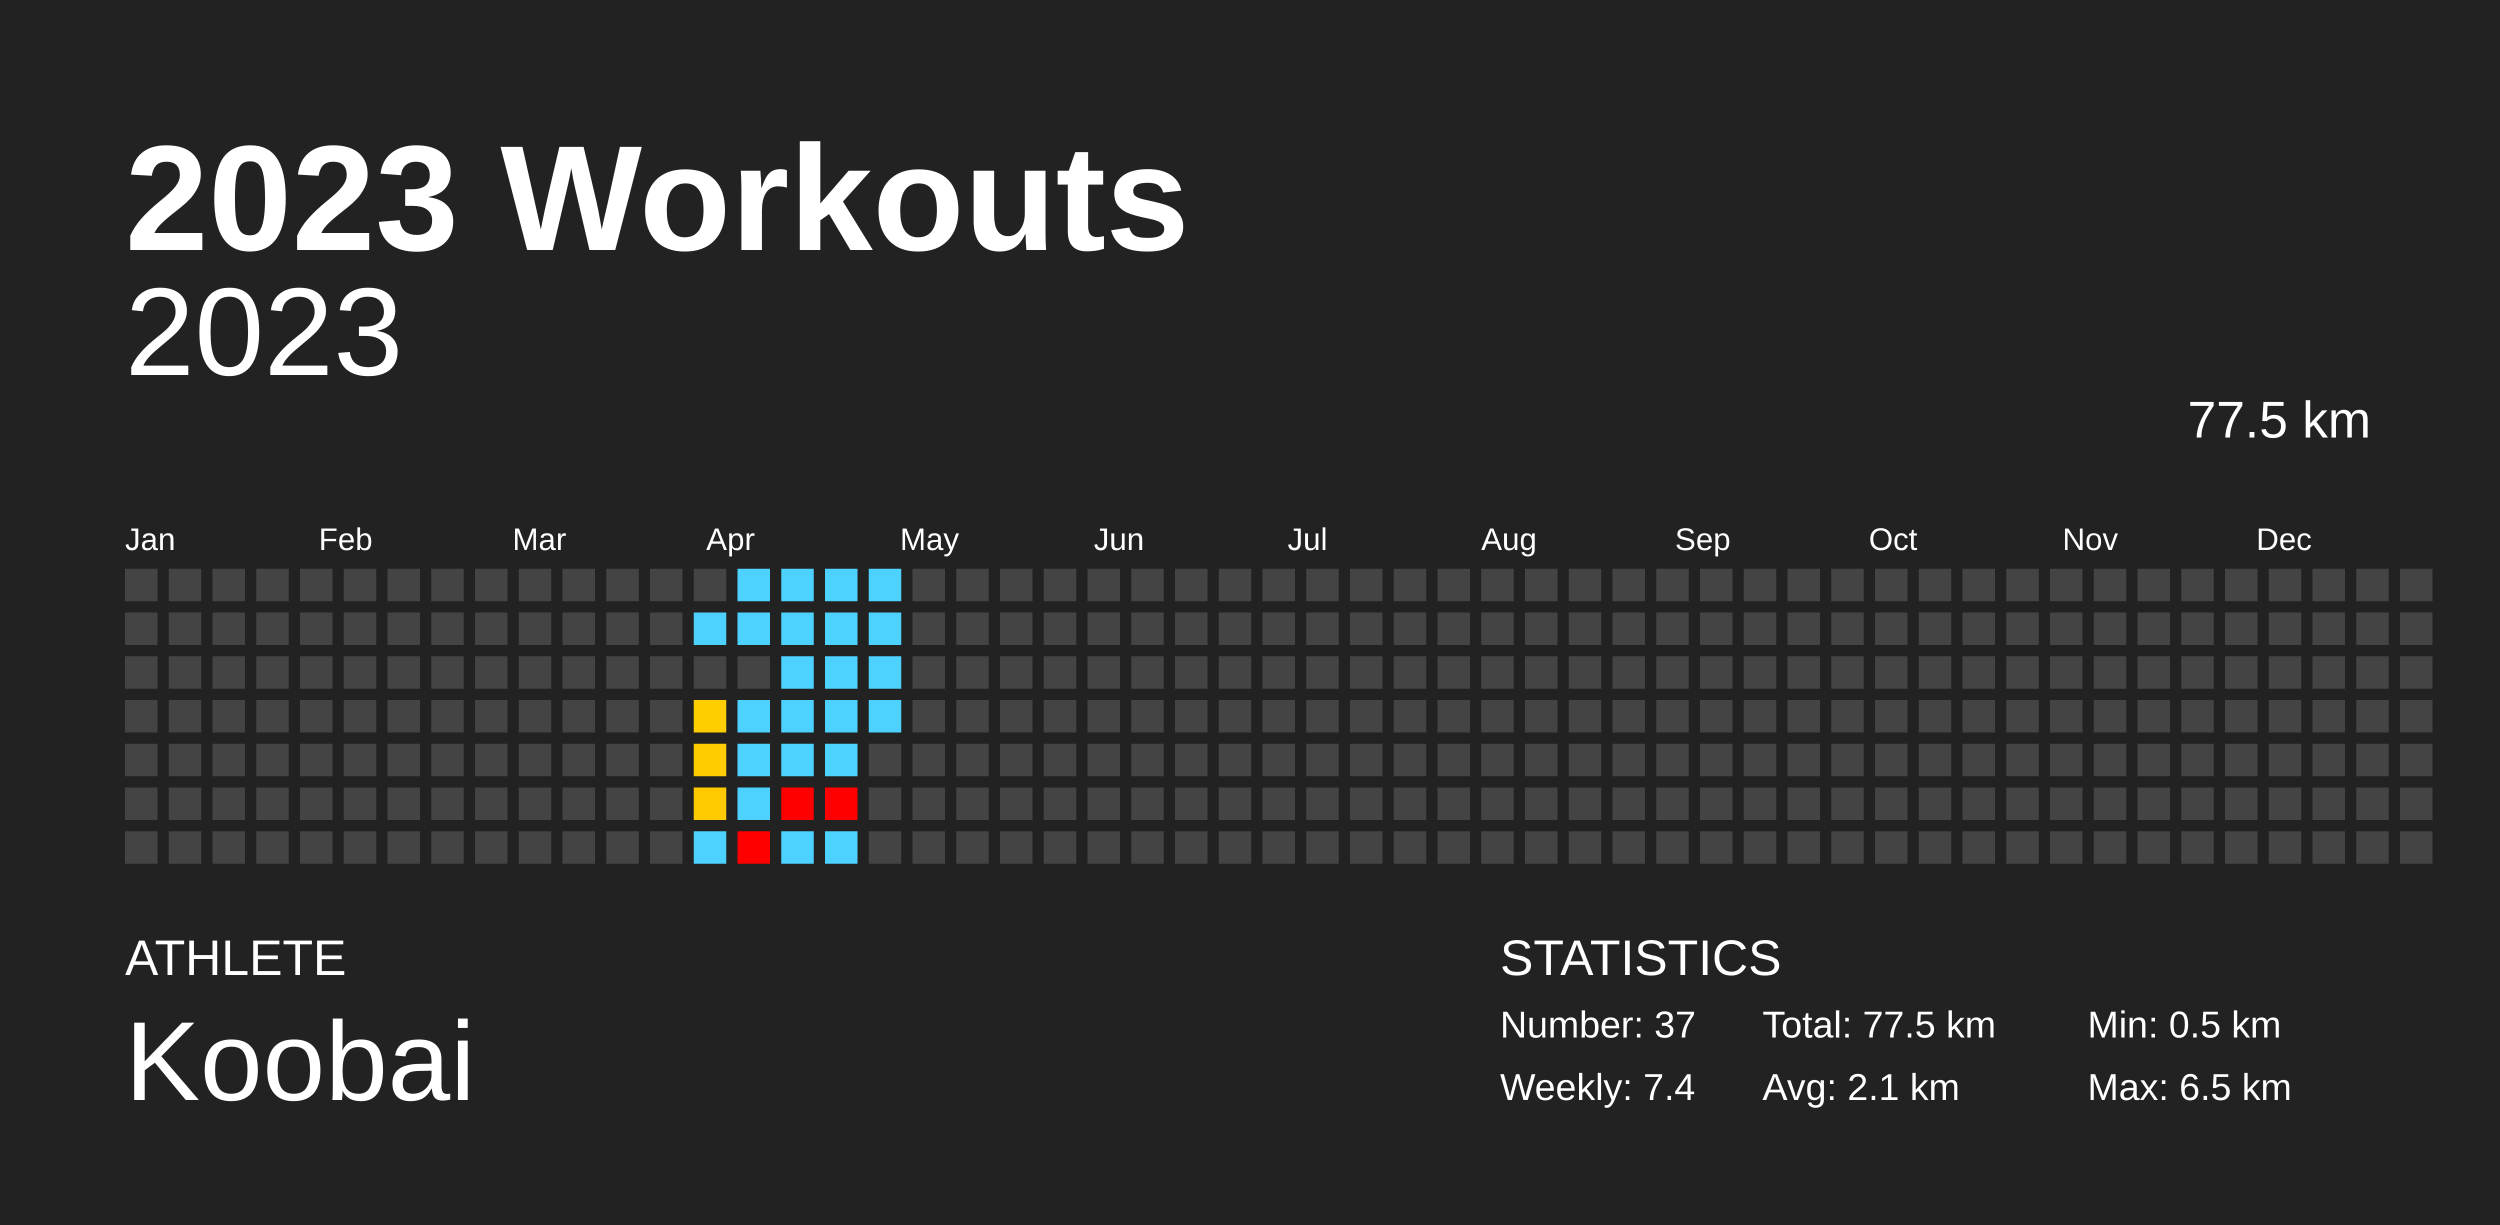
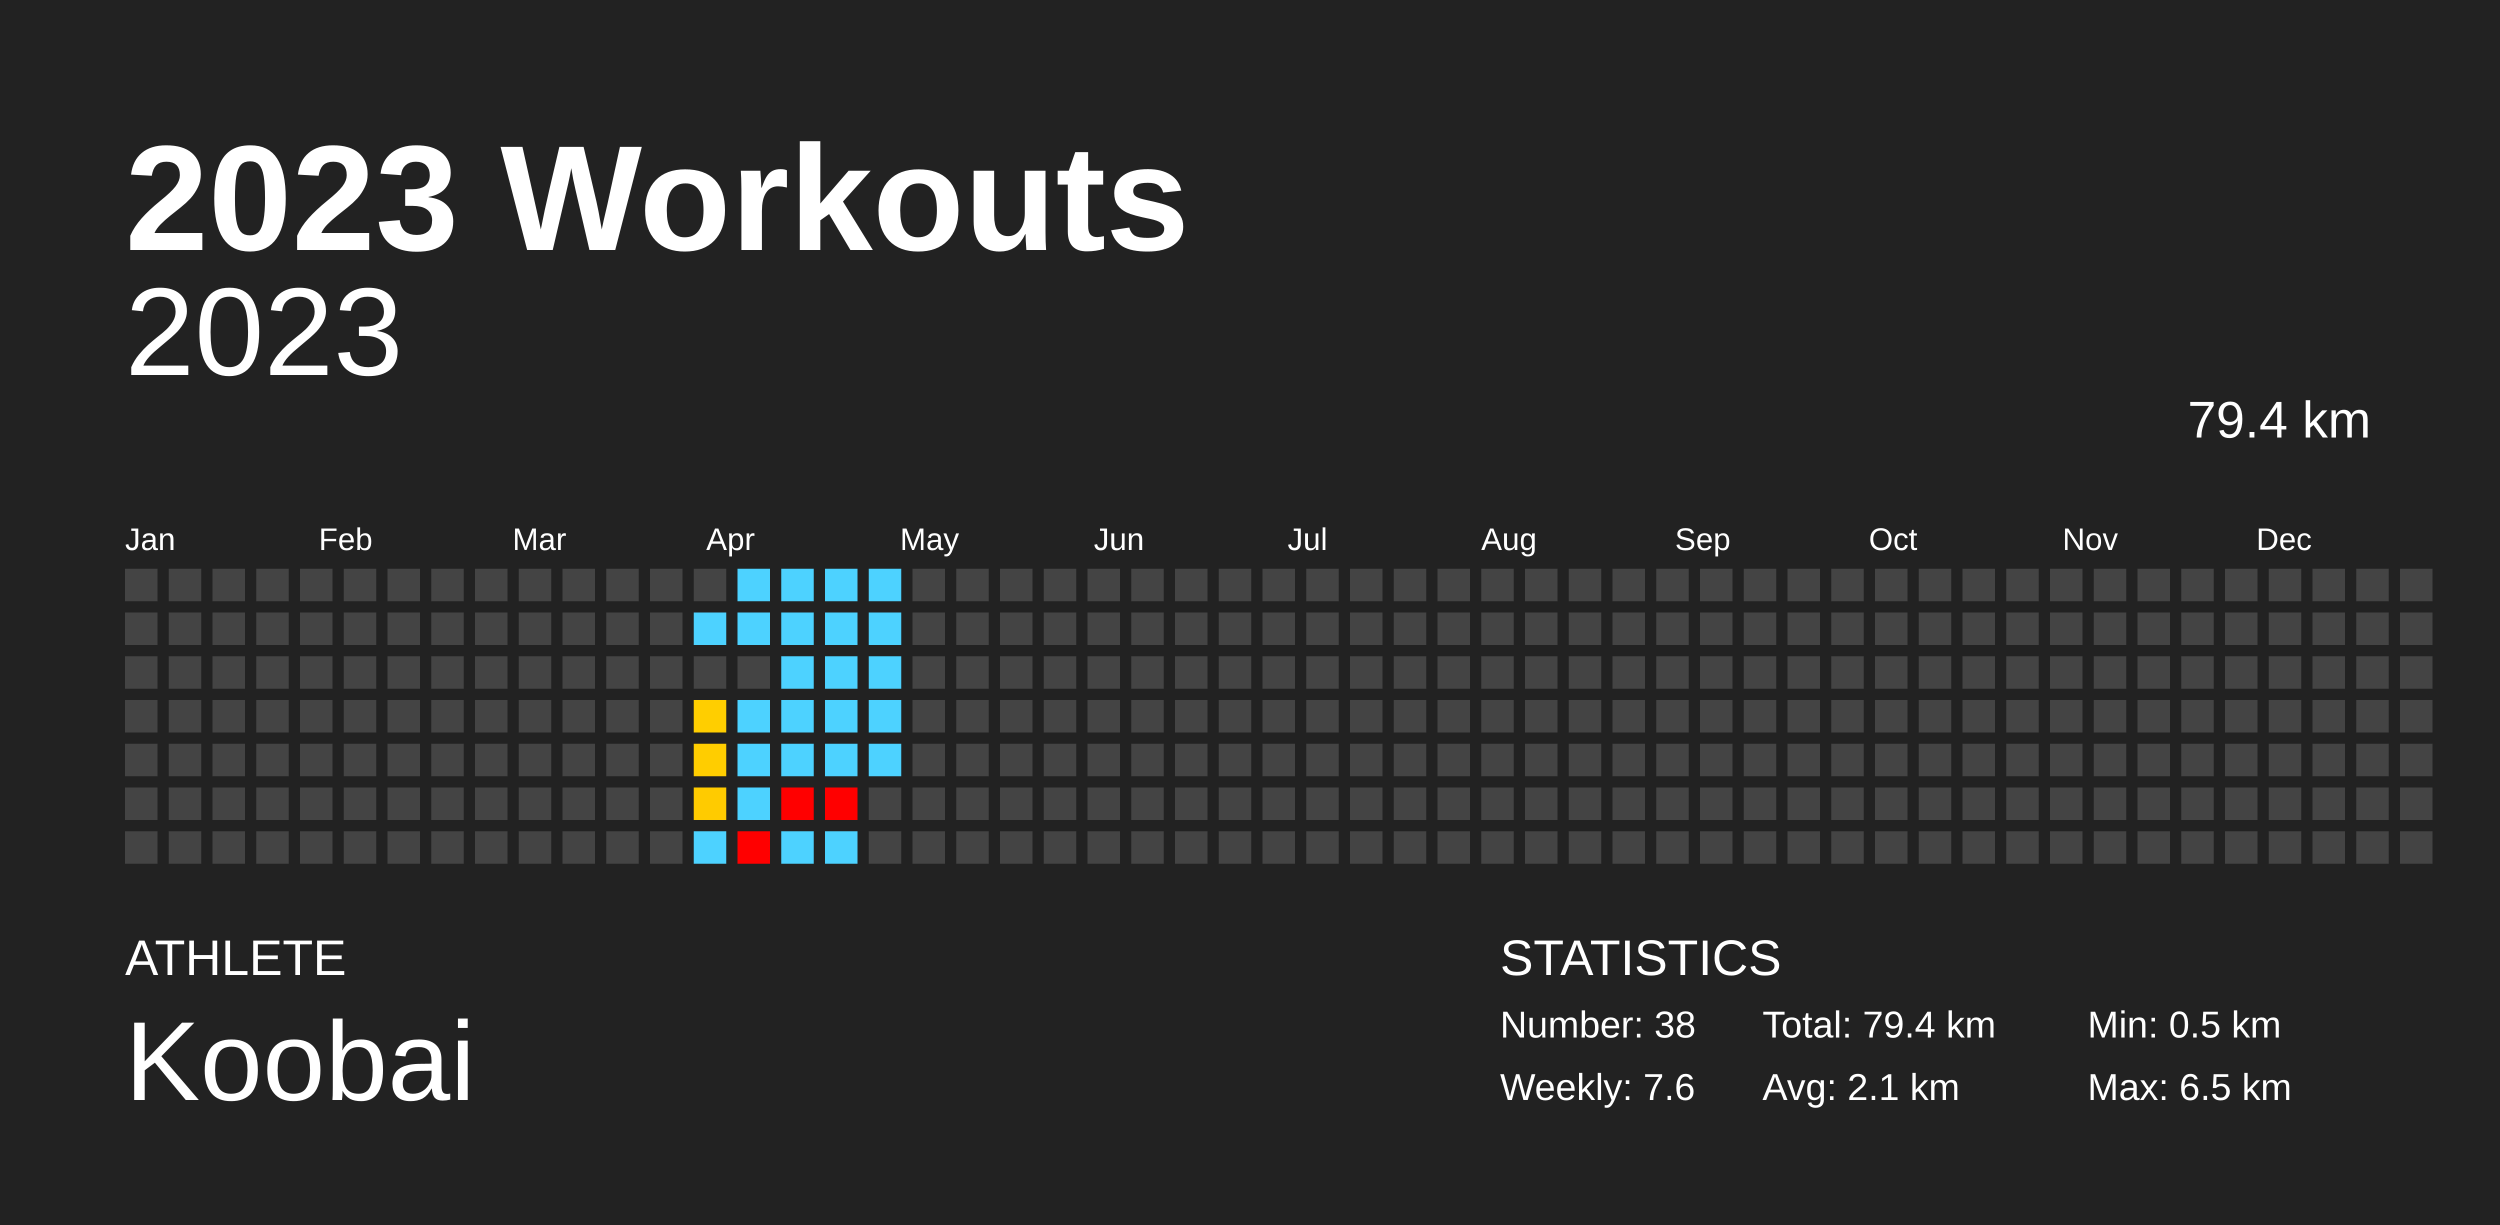
<svg xmlns="http://www.w3.org/2000/svg" baseProfile="full" height="98mm" version="1.1" viewBox="0,0,200,98" width="200mm">
  <defs />
  <rect fill="#222222" height="98" width="200" x="0" y="0" />
  <text fill="#FFFFFF" style="font-size:12px; font-family:Arial; font-weight:bold;" x="10" y="20">2023 Workouts</text>
  <text fill="#FFFFFF" style="font-size:4px; font-family:Arial" x="10" y="78">ATHLETE</text>
  <text fill="#FFFFFF" style="font-size:9px; font-family:Arial" x="10" y="88">Koobai</text>
  <text fill="#FFFFFF" style="font-size:4px; font-family:Arial" x="120" y="78">STATISTICS</text>
-   <text fill="#FFFFFF" style="font-size:3px; font-family:Arial" x="120" y="83">Number: 37</text>
-   <text fill="#FFFFFF" style="font-size:3px; font-family:Arial" x="120" y="88">Weekly: 7.4</text>
-   <text fill="#FFFFFF" style="font-size:3px; font-family:Arial" x="141" y="83">Total: 77.5 km</text>
+   <text fill="#FFFFFF" style="font-size:3px; font-family:Arial" x="120" y="83">Number: 38</text>
+   <text fill="#FFFFFF" style="font-size:3px; font-family:Arial" x="120" y="88">Weekly: 7.6</text>
+   <text fill="#FFFFFF" style="font-size:3px; font-family:Arial" x="141" y="83">Total: 79.4 km</text>
  <text fill="#FFFFFF" style="font-size:3px; font-family:Arial" x="141" y="88">Avg: 2.1 km</text>
  <text fill="#FFFFFF" style="font-size:3px; font-family:Arial" x="167" y="83">Min: 0.5 km</text>
  <text fill="#FFFFFF" style="font-size:3px; font-family:Arial" x="167" y="88">Max: 6.5 km</text>
  <text alignment-baseline="hanging" fill="#FFFFFF" style="font-size:10.0px; font-family:Arial;" x="10" y="30">2023</text>
-   <text alignment-baseline="hanging" fill="#FFFFFF" style="font-size:4.125px; font-family:Arial;" x="175" y="35">77.5 km</text>
+   <text alignment-baseline="hanging" fill="#FFFFFF" style="font-size:4.125px; font-family:Arial;" x="175" y="35">79.4 km</text>
  <text fill="#FFFFFF" style="font-size:2.5px; font-family:Arial" x="10.0" y="44">Jan</text>
  <text fill="#FFFFFF" style="font-size:2.5px; font-family:Arial" x="25.5" y="44">Feb</text>
  <text fill="#FFFFFF" style="font-size:2.5px; font-family:Arial" x="41.0" y="44">Mar</text>
  <text fill="#FFFFFF" style="font-size:2.5px; font-family:Arial" x="56.5" y="44">Apr</text>
  <text fill="#FFFFFF" style="font-size:2.5px; font-family:Arial" x="72.0" y="44">May</text>
  <text fill="#FFFFFF" style="font-size:2.5px; font-family:Arial" x="87.5" y="44">Jun</text>
  <text fill="#FFFFFF" style="font-size:2.5px; font-family:Arial" x="103.0" y="44">Jul</text>
  <text fill="#FFFFFF" style="font-size:2.5px; font-family:Arial" x="118.5" y="44">Aug</text>
  <text fill="#FFFFFF" style="font-size:2.5px; font-family:Arial" x="134.0" y="44">Sep</text>
  <text fill="#FFFFFF" style="font-size:2.5px; font-family:Arial" x="149.5" y="44">Oct</text>
  <text fill="#FFFFFF" style="font-size:2.5px; font-family:Arial" x="165.0" y="44">Nov</text>
  <text fill="#FFFFFF" style="font-size:2.5px; font-family:Arial" x="180.5" y="44">Dec</text>
  <rect fill="#444444" height="2.6" width="2.6" x="10.0" y="45.5" />
  <rect fill="#444444" height="2.6" width="2.6" x="10.0" y="49.0" />
  <rect fill="#444444" height="2.6" width="2.6" x="10.0" y="52.5" />
  <rect fill="#444444" height="2.6" width="2.6" x="10.0" y="56.0" />
  <rect fill="#444444" height="2.6" width="2.6" x="10.0" y="59.5" />
  <rect fill="#444444" height="2.6" width="2.6" x="10.0" y="63.0" />
  <rect fill="#444444" height="2.6" width="2.6" x="10.0" y="66.5" />
  <rect fill="#444444" height="2.6" width="2.6" x="13.5" y="45.5" />
  <rect fill="#444444" height="2.6" width="2.6" x="13.5" y="49.0" />
  <rect fill="#444444" height="2.6" width="2.6" x="13.5" y="52.5" />
  <rect fill="#444444" height="2.6" width="2.6" x="13.5" y="56.0" />
  <rect fill="#444444" height="2.6" width="2.6" x="13.5" y="59.5" />
  <rect fill="#444444" height="2.6" width="2.6" x="13.5" y="63.0" />
  <rect fill="#444444" height="2.6" width="2.6" x="13.5" y="66.5" />
  <rect fill="#444444" height="2.6" width="2.6" x="17.0" y="45.5" />
  <rect fill="#444444" height="2.6" width="2.6" x="17.0" y="49.0" />
  <rect fill="#444444" height="2.6" width="2.6" x="17.0" y="52.5" />
  <rect fill="#444444" height="2.6" width="2.6" x="17.0" y="56.0" />
  <rect fill="#444444" height="2.6" width="2.6" x="17.0" y="59.5" />
  <rect fill="#444444" height="2.6" width="2.6" x="17.0" y="63.0" />
  <rect fill="#444444" height="2.6" width="2.6" x="17.0" y="66.5" />
  <rect fill="#444444" height="2.6" width="2.6" x="20.5" y="45.5" />
  <rect fill="#444444" height="2.6" width="2.6" x="20.5" y="49.0" />
  <rect fill="#444444" height="2.6" width="2.6" x="20.5" y="52.5" />
  <rect fill="#444444" height="2.6" width="2.6" x="20.5" y="56.0" />
  <rect fill="#444444" height="2.6" width="2.6" x="20.5" y="59.5" />
  <rect fill="#444444" height="2.6" width="2.6" x="20.5" y="63.0" />
  <rect fill="#444444" height="2.6" width="2.6" x="20.5" y="66.5" />
  <rect fill="#444444" height="2.6" width="2.6" x="24.0" y="45.5" />
  <rect fill="#444444" height="2.6" width="2.6" x="24.0" y="49.0" />
  <rect fill="#444444" height="2.6" width="2.6" x="24.0" y="52.5" />
  <rect fill="#444444" height="2.6" width="2.6" x="24.0" y="56.0" />
  <rect fill="#444444" height="2.6" width="2.6" x="24.0" y="59.5" />
  <rect fill="#444444" height="2.6" width="2.6" x="24.0" y="63.0" />
  <rect fill="#444444" height="2.6" width="2.6" x="24.0" y="66.5" />
  <rect fill="#444444" height="2.6" width="2.6" x="27.5" y="45.5" />
  <rect fill="#444444" height="2.6" width="2.6" x="27.5" y="49.0" />
  <rect fill="#444444" height="2.6" width="2.6" x="27.5" y="52.5" />
  <rect fill="#444444" height="2.6" width="2.6" x="27.5" y="56.0" />
  <rect fill="#444444" height="2.6" width="2.6" x="27.5" y="59.5" />
  <rect fill="#444444" height="2.6" width="2.6" x="27.5" y="63.0" />
  <rect fill="#444444" height="2.6" width="2.6" x="27.5" y="66.5" />
  <rect fill="#444444" height="2.6" width="2.6" x="31.0" y="45.5" />
  <rect fill="#444444" height="2.6" width="2.6" x="31.0" y="49.0" />
  <rect fill="#444444" height="2.6" width="2.6" x="31.0" y="52.5" />
  <rect fill="#444444" height="2.6" width="2.6" x="31.0" y="56.0" />
  <rect fill="#444444" height="2.6" width="2.6" x="31.0" y="59.5" />
  <rect fill="#444444" height="2.6" width="2.6" x="31.0" y="63.0" />
  <rect fill="#444444" height="2.6" width="2.6" x="31.0" y="66.5" />
  <rect fill="#444444" height="2.6" width="2.6" x="34.5" y="45.5" />
  <rect fill="#444444" height="2.6" width="2.6" x="34.5" y="49.0" />
  <rect fill="#444444" height="2.6" width="2.6" x="34.5" y="52.5" />
  <rect fill="#444444" height="2.6" width="2.6" x="34.5" y="56.0" />
  <rect fill="#444444" height="2.6" width="2.6" x="34.5" y="59.5" />
  <rect fill="#444444" height="2.6" width="2.6" x="34.5" y="63.0" />
  <rect fill="#444444" height="2.6" width="2.6" x="34.5" y="66.5" />
  <rect fill="#444444" height="2.6" width="2.6" x="38.0" y="45.5" />
  <rect fill="#444444" height="2.6" width="2.6" x="38.0" y="49.0" />
  <rect fill="#444444" height="2.6" width="2.6" x="38.0" y="52.5" />
  <rect fill="#444444" height="2.6" width="2.6" x="38.0" y="56.0" />
  <rect fill="#444444" height="2.6" width="2.6" x="38.0" y="59.5" />
  <rect fill="#444444" height="2.6" width="2.6" x="38.0" y="63.0" />
  <rect fill="#444444" height="2.6" width="2.6" x="38.0" y="66.5" />
  <rect fill="#444444" height="2.6" width="2.6" x="41.5" y="45.5" />
  <rect fill="#444444" height="2.6" width="2.6" x="41.5" y="49.0" />
  <rect fill="#444444" height="2.6" width="2.6" x="41.5" y="52.5" />
  <rect fill="#444444" height="2.6" width="2.6" x="41.5" y="56.0" />
  <rect fill="#444444" height="2.6" width="2.6" x="41.5" y="59.5" />
  <rect fill="#444444" height="2.6" width="2.6" x="41.5" y="63.0" />
  <rect fill="#444444" height="2.6" width="2.6" x="41.5" y="66.5" />
  <rect fill="#444444" height="2.6" width="2.6" x="45.0" y="45.5" />
  <rect fill="#444444" height="2.6" width="2.6" x="45.0" y="49.0" />
  <rect fill="#444444" height="2.6" width="2.6" x="45.0" y="52.5" />
  <rect fill="#444444" height="2.6" width="2.6" x="45.0" y="56.0" />
  <rect fill="#444444" height="2.6" width="2.6" x="45.0" y="59.5" />
  <rect fill="#444444" height="2.6" width="2.6" x="45.0" y="63.0" />
  <rect fill="#444444" height="2.6" width="2.6" x="45.0" y="66.5" />
  <rect fill="#444444" height="2.6" width="2.6" x="48.5" y="45.5" />
  <rect fill="#444444" height="2.6" width="2.6" x="48.5" y="49.0" />
  <rect fill="#444444" height="2.6" width="2.6" x="48.5" y="52.5" />
  <rect fill="#444444" height="2.6" width="2.6" x="48.5" y="56.0" />
  <rect fill="#444444" height="2.6" width="2.6" x="48.5" y="59.5" />
  <rect fill="#444444" height="2.6" width="2.6" x="48.5" y="63.0" />
  <rect fill="#444444" height="2.6" width="2.6" x="48.5" y="66.5" />
  <rect fill="#444444" height="2.6" width="2.6" x="52.0" y="45.5" />
  <rect fill="#444444" height="2.6" width="2.6" x="52.0" y="49.0" />
  <rect fill="#444444" height="2.6" width="2.6" x="52.0" y="52.5" />
  <rect fill="#444444" height="2.6" width="2.6" x="52.0" y="56.0" />
  <rect fill="#444444" height="2.6" width="2.6" x="52.0" y="59.5" />
  <rect fill="#444444" height="2.6" width="2.6" x="52.0" y="63.0" />
  <rect fill="#444444" height="2.6" width="2.6" x="52.0" y="66.5" />
  <rect fill="#444444" height="2.6" width="2.6" x="55.5" y="45.5" />
  <rect fill="#4dd2ff" height="2.6" width="2.6" x="55.5" y="49.0" />
  <rect fill="#444444" height="2.6" width="2.6" x="55.5" y="52.5" />
  <rect fill="#ffce00" height="2.6" width="2.6" x="55.5" y="56.0" />
  <rect fill="#ffcd00" height="2.6" width="2.6" x="55.5" y="59.5" />
  <rect fill="#ffcb00" height="2.6" width="2.6" x="55.5" y="63.0" />
  <rect fill="#4dd2ff" height="2.6" width="2.6" x="55.5" y="66.5" />
  <rect fill="#4dd2ff" height="2.6" width="2.6" x="59.0" y="45.5" />
  <rect fill="#4dd2ff" height="2.6" width="2.6" x="59.0" y="49.0" />
  <rect fill="#444444" height="2.6" width="2.6" x="59.0" y="52.5" />
  <rect fill="#4dd2ff" height="2.6" width="2.6" x="59.0" y="56.0" />
  <rect fill="#4dd2ff" height="2.6" width="2.6" x="59.0" y="59.5" />
  <rect fill="#4dd2ff" height="2.6" width="2.6" x="59.0" y="63.0" />
  <rect fill="red" height="2.6" width="2.6" x="59.0" y="66.5" />
  <rect fill="#4dd2ff" height="2.6" width="2.6" x="62.5" y="45.5" />
  <rect fill="#4dd2ff" height="2.6" width="2.6" x="62.5" y="49.0" />
  <rect fill="#4dd2ff" height="2.6" width="2.6" x="62.5" y="52.5" />
  <rect fill="#4dd2ff" height="2.6" width="2.6" x="62.5" y="56.0" />
  <rect fill="#4dd2ff" height="2.6" width="2.6" x="62.5" y="59.5" />
  <rect fill="red" height="2.6" width="2.6" x="62.5" y="63.0" />
  <rect fill="#4dd2ff" height="2.6" width="2.6" x="62.5" y="66.5" />
  <rect fill="#4dd2ff" height="2.6" width="2.6" x="66.0" y="45.5" />
  <rect fill="#4dd2ff" height="2.6" width="2.6" x="66.0" y="49.0" />
  <rect fill="#4dd2ff" height="2.6" width="2.6" x="66.0" y="52.5" />
  <rect fill="#4dd2ff" height="2.6" width="2.6" x="66.0" y="56.0" />
  <rect fill="#4dd2ff" height="2.6" width="2.6" x="66.0" y="59.5" />
  <rect fill="red" height="2.6" width="2.6" x="66.0" y="63.0" />
  <rect fill="#4dd2ff" height="2.6" width="2.6" x="66.0" y="66.5" />
  <rect fill="#4dd2ff" height="2.6" width="2.6" x="69.5" y="45.5" />
  <rect fill="#4dd2ff" height="2.6" width="2.6" x="69.5" y="49.0" />
  <rect fill="#4dd2ff" height="2.6" width="2.6" x="69.5" y="52.5" />
  <rect fill="#4dd2ff" height="2.6" width="2.6" x="69.5" y="56.0" />
-   <rect fill="#444444" height="2.6" width="2.6" x="69.5" y="59.5" />
+   <rect fill="#4dd2ff" height="2.6" width="2.6" x="69.5" y="59.5" />
  <rect fill="#444444" height="2.6" width="2.6" x="69.5" y="63.0" />
  <rect fill="#444444" height="2.6" width="2.6" x="69.5" y="66.5" />
  <rect fill="#444444" height="2.6" width="2.6" x="73.0" y="45.5" />
  <rect fill="#444444" height="2.6" width="2.6" x="73.0" y="49.0" />
  <rect fill="#444444" height="2.6" width="2.6" x="73.0" y="52.5" />
  <rect fill="#444444" height="2.6" width="2.6" x="73.0" y="56.0" />
  <rect fill="#444444" height="2.6" width="2.6" x="73.0" y="59.5" />
  <rect fill="#444444" height="2.6" width="2.6" x="73.0" y="63.0" />
  <rect fill="#444444" height="2.6" width="2.6" x="73.0" y="66.5" />
  <rect fill="#444444" height="2.6" width="2.6" x="76.5" y="45.5" />
  <rect fill="#444444" height="2.6" width="2.6" x="76.5" y="49.0" />
  <rect fill="#444444" height="2.6" width="2.6" x="76.5" y="52.5" />
  <rect fill="#444444" height="2.6" width="2.6" x="76.5" y="56.0" />
  <rect fill="#444444" height="2.6" width="2.6" x="76.5" y="59.5" />
  <rect fill="#444444" height="2.6" width="2.6" x="76.5" y="63.0" />
  <rect fill="#444444" height="2.6" width="2.6" x="76.5" y="66.5" />
  <rect fill="#444444" height="2.6" width="2.6" x="80.0" y="45.5" />
  <rect fill="#444444" height="2.6" width="2.6" x="80.0" y="49.0" />
  <rect fill="#444444" height="2.6" width="2.6" x="80.0" y="52.5" />
  <rect fill="#444444" height="2.6" width="2.6" x="80.0" y="56.0" />
  <rect fill="#444444" height="2.6" width="2.6" x="80.0" y="59.5" />
  <rect fill="#444444" height="2.6" width="2.6" x="80.0" y="63.0" />
  <rect fill="#444444" height="2.6" width="2.6" x="80.0" y="66.5" />
  <rect fill="#444444" height="2.6" width="2.6" x="83.5" y="45.5" />
  <rect fill="#444444" height="2.6" width="2.6" x="83.5" y="49.0" />
  <rect fill="#444444" height="2.6" width="2.6" x="83.5" y="52.5" />
  <rect fill="#444444" height="2.6" width="2.6" x="83.5" y="56.0" />
  <rect fill="#444444" height="2.6" width="2.6" x="83.5" y="59.5" />
  <rect fill="#444444" height="2.6" width="2.6" x="83.5" y="63.0" />
  <rect fill="#444444" height="2.6" width="2.6" x="83.5" y="66.5" />
  <rect fill="#444444" height="2.6" width="2.6" x="87.0" y="45.5" />
  <rect fill="#444444" height="2.6" width="2.6" x="87.0" y="49.0" />
  <rect fill="#444444" height="2.6" width="2.6" x="87.0" y="52.5" />
  <rect fill="#444444" height="2.6" width="2.6" x="87.0" y="56.0" />
  <rect fill="#444444" height="2.6" width="2.6" x="87.0" y="59.5" />
  <rect fill="#444444" height="2.6" width="2.6" x="87.0" y="63.0" />
  <rect fill="#444444" height="2.6" width="2.6" x="87.0" y="66.5" />
  <rect fill="#444444" height="2.6" width="2.6" x="90.5" y="45.5" />
  <rect fill="#444444" height="2.6" width="2.6" x="90.5" y="49.0" />
  <rect fill="#444444" height="2.6" width="2.6" x="90.5" y="52.5" />
  <rect fill="#444444" height="2.6" width="2.6" x="90.5" y="56.0" />
  <rect fill="#444444" height="2.6" width="2.6" x="90.5" y="59.5" />
  <rect fill="#444444" height="2.6" width="2.6" x="90.5" y="63.0" />
  <rect fill="#444444" height="2.6" width="2.6" x="90.5" y="66.5" />
  <rect fill="#444444" height="2.6" width="2.6" x="94.0" y="45.5" />
  <rect fill="#444444" height="2.6" width="2.6" x="94.0" y="49.0" />
  <rect fill="#444444" height="2.6" width="2.6" x="94.0" y="52.5" />
  <rect fill="#444444" height="2.6" width="2.6" x="94.0" y="56.0" />
  <rect fill="#444444" height="2.6" width="2.6" x="94.0" y="59.5" />
  <rect fill="#444444" height="2.6" width="2.6" x="94.0" y="63.0" />
  <rect fill="#444444" height="2.6" width="2.6" x="94.0" y="66.5" />
  <rect fill="#444444" height="2.6" width="2.6" x="97.5" y="45.5" />
  <rect fill="#444444" height="2.6" width="2.6" x="97.5" y="49.0" />
  <rect fill="#444444" height="2.6" width="2.6" x="97.5" y="52.5" />
  <rect fill="#444444" height="2.6" width="2.6" x="97.5" y="56.0" />
  <rect fill="#444444" height="2.6" width="2.6" x="97.5" y="59.5" />
  <rect fill="#444444" height="2.6" width="2.6" x="97.5" y="63.0" />
  <rect fill="#444444" height="2.6" width="2.6" x="97.5" y="66.5" />
  <rect fill="#444444" height="2.6" width="2.6" x="101.0" y="45.5" />
  <rect fill="#444444" height="2.6" width="2.6" x="101.0" y="49.0" />
  <rect fill="#444444" height="2.6" width="2.6" x="101.0" y="52.5" />
  <rect fill="#444444" height="2.6" width="2.6" x="101.0" y="56.0" />
  <rect fill="#444444" height="2.6" width="2.6" x="101.0" y="59.5" />
  <rect fill="#444444" height="2.6" width="2.6" x="101.0" y="63.0" />
  <rect fill="#444444" height="2.6" width="2.6" x="101.0" y="66.5" />
  <rect fill="#444444" height="2.6" width="2.6" x="104.5" y="45.5" />
  <rect fill="#444444" height="2.6" width="2.6" x="104.5" y="49.0" />
  <rect fill="#444444" height="2.6" width="2.6" x="104.5" y="52.5" />
  <rect fill="#444444" height="2.6" width="2.6" x="104.5" y="56.0" />
  <rect fill="#444444" height="2.6" width="2.6" x="104.5" y="59.5" />
  <rect fill="#444444" height="2.6" width="2.6" x="104.5" y="63.0" />
  <rect fill="#444444" height="2.6" width="2.6" x="104.5" y="66.5" />
  <rect fill="#444444" height="2.6" width="2.6" x="108.0" y="45.5" />
  <rect fill="#444444" height="2.6" width="2.6" x="108.0" y="49.0" />
  <rect fill="#444444" height="2.6" width="2.6" x="108.0" y="52.5" />
  <rect fill="#444444" height="2.6" width="2.6" x="108.0" y="56.0" />
  <rect fill="#444444" height="2.6" width="2.6" x="108.0" y="59.5" />
  <rect fill="#444444" height="2.6" width="2.6" x="108.0" y="63.0" />
  <rect fill="#444444" height="2.6" width="2.6" x="108.0" y="66.5" />
  <rect fill="#444444" height="2.6" width="2.6" x="111.5" y="45.5" />
  <rect fill="#444444" height="2.6" width="2.6" x="111.5" y="49.0" />
  <rect fill="#444444" height="2.6" width="2.6" x="111.5" y="52.5" />
  <rect fill="#444444" height="2.6" width="2.6" x="111.5" y="56.0" />
  <rect fill="#444444" height="2.6" width="2.6" x="111.5" y="59.5" />
  <rect fill="#444444" height="2.6" width="2.6" x="111.5" y="63.0" />
  <rect fill="#444444" height="2.6" width="2.6" x="111.5" y="66.5" />
  <rect fill="#444444" height="2.6" width="2.6" x="115.0" y="45.5" />
  <rect fill="#444444" height="2.6" width="2.6" x="115.0" y="49.0" />
  <rect fill="#444444" height="2.6" width="2.6" x="115.0" y="52.5" />
  <rect fill="#444444" height="2.6" width="2.6" x="115.0" y="56.0" />
  <rect fill="#444444" height="2.6" width="2.6" x="115.0" y="59.5" />
  <rect fill="#444444" height="2.6" width="2.6" x="115.0" y="63.0" />
  <rect fill="#444444" height="2.6" width="2.6" x="115.0" y="66.5" />
  <rect fill="#444444" height="2.6" width="2.6" x="118.5" y="45.5" />
  <rect fill="#444444" height="2.6" width="2.6" x="118.5" y="49.0" />
  <rect fill="#444444" height="2.6" width="2.6" x="118.5" y="52.5" />
  <rect fill="#444444" height="2.6" width="2.6" x="118.5" y="56.0" />
  <rect fill="#444444" height="2.6" width="2.6" x="118.5" y="59.5" />
  <rect fill="#444444" height="2.6" width="2.6" x="118.5" y="63.0" />
  <rect fill="#444444" height="2.6" width="2.6" x="118.5" y="66.5" />
  <rect fill="#444444" height="2.6" width="2.6" x="122.0" y="45.5" />
  <rect fill="#444444" height="2.6" width="2.6" x="122.0" y="49.0" />
  <rect fill="#444444" height="2.6" width="2.6" x="122.0" y="52.5" />
  <rect fill="#444444" height="2.6" width="2.6" x="122.0" y="56.0" />
  <rect fill="#444444" height="2.6" width="2.6" x="122.0" y="59.5" />
  <rect fill="#444444" height="2.6" width="2.6" x="122.0" y="63.0" />
  <rect fill="#444444" height="2.6" width="2.6" x="122.0" y="66.5" />
  <rect fill="#444444" height="2.6" width="2.6" x="125.5" y="45.5" />
  <rect fill="#444444" height="2.6" width="2.6" x="125.5" y="49.0" />
  <rect fill="#444444" height="2.6" width="2.6" x="125.5" y="52.5" />
  <rect fill="#444444" height="2.6" width="2.6" x="125.5" y="56.0" />
  <rect fill="#444444" height="2.6" width="2.6" x="125.5" y="59.5" />
  <rect fill="#444444" height="2.6" width="2.6" x="125.5" y="63.0" />
  <rect fill="#444444" height="2.6" width="2.6" x="125.5" y="66.5" />
  <rect fill="#444444" height="2.6" width="2.6" x="129.0" y="45.5" />
  <rect fill="#444444" height="2.6" width="2.6" x="129.0" y="49.0" />
  <rect fill="#444444" height="2.6" width="2.6" x="129.0" y="52.5" />
  <rect fill="#444444" height="2.6" width="2.6" x="129.0" y="56.0" />
  <rect fill="#444444" height="2.6" width="2.6" x="129.0" y="59.5" />
  <rect fill="#444444" height="2.6" width="2.6" x="129.0" y="63.0" />
  <rect fill="#444444" height="2.6" width="2.6" x="129.0" y="66.5" />
  <rect fill="#444444" height="2.6" width="2.6" x="132.5" y="45.5" />
  <rect fill="#444444" height="2.6" width="2.6" x="132.5" y="49.0" />
  <rect fill="#444444" height="2.6" width="2.6" x="132.5" y="52.5" />
  <rect fill="#444444" height="2.6" width="2.6" x="132.5" y="56.0" />
  <rect fill="#444444" height="2.6" width="2.6" x="132.5" y="59.5" />
  <rect fill="#444444" height="2.6" width="2.6" x="132.5" y="63.0" />
  <rect fill="#444444" height="2.6" width="2.6" x="132.5" y="66.5" />
  <rect fill="#444444" height="2.6" width="2.6" x="136.0" y="45.5" />
  <rect fill="#444444" height="2.6" width="2.6" x="136.0" y="49.0" />
  <rect fill="#444444" height="2.6" width="2.6" x="136.0" y="52.5" />
  <rect fill="#444444" height="2.6" width="2.6" x="136.0" y="56.0" />
  <rect fill="#444444" height="2.6" width="2.6" x="136.0" y="59.5" />
  <rect fill="#444444" height="2.6" width="2.6" x="136.0" y="63.0" />
  <rect fill="#444444" height="2.6" width="2.6" x="136.0" y="66.5" />
  <rect fill="#444444" height="2.6" width="2.6" x="139.5" y="45.5" />
  <rect fill="#444444" height="2.6" width="2.6" x="139.5" y="49.0" />
  <rect fill="#444444" height="2.6" width="2.6" x="139.5" y="52.5" />
  <rect fill="#444444" height="2.6" width="2.6" x="139.5" y="56.0" />
  <rect fill="#444444" height="2.6" width="2.6" x="139.5" y="59.5" />
  <rect fill="#444444" height="2.6" width="2.6" x="139.5" y="63.0" />
  <rect fill="#444444" height="2.6" width="2.6" x="139.5" y="66.5" />
  <rect fill="#444444" height="2.6" width="2.6" x="143.0" y="45.5" />
  <rect fill="#444444" height="2.6" width="2.6" x="143.0" y="49.0" />
  <rect fill="#444444" height="2.6" width="2.6" x="143.0" y="52.5" />
  <rect fill="#444444" height="2.6" width="2.6" x="143.0" y="56.0" />
  <rect fill="#444444" height="2.6" width="2.6" x="143.0" y="59.5" />
  <rect fill="#444444" height="2.6" width="2.6" x="143.0" y="63.0" />
  <rect fill="#444444" height="2.6" width="2.6" x="143.0" y="66.5" />
  <rect fill="#444444" height="2.6" width="2.6" x="146.5" y="45.5" />
  <rect fill="#444444" height="2.6" width="2.6" x="146.5" y="49.0" />
  <rect fill="#444444" height="2.6" width="2.6" x="146.5" y="52.5" />
  <rect fill="#444444" height="2.6" width="2.6" x="146.5" y="56.0" />
  <rect fill="#444444" height="2.6" width="2.6" x="146.5" y="59.5" />
  <rect fill="#444444" height="2.6" width="2.6" x="146.5" y="63.0" />
  <rect fill="#444444" height="2.6" width="2.6" x="146.5" y="66.5" />
  <rect fill="#444444" height="2.6" width="2.6" x="150.0" y="45.5" />
  <rect fill="#444444" height="2.6" width="2.6" x="150.0" y="49.0" />
  <rect fill="#444444" height="2.6" width="2.6" x="150.0" y="52.5" />
  <rect fill="#444444" height="2.6" width="2.6" x="150.0" y="56.0" />
  <rect fill="#444444" height="2.6" width="2.6" x="150.0" y="59.5" />
  <rect fill="#444444" height="2.6" width="2.6" x="150.0" y="63.0" />
  <rect fill="#444444" height="2.6" width="2.6" x="150.0" y="66.5" />
  <rect fill="#444444" height="2.6" width="2.6" x="153.5" y="45.5" />
  <rect fill="#444444" height="2.6" width="2.6" x="153.5" y="49.0" />
  <rect fill="#444444" height="2.6" width="2.6" x="153.5" y="52.5" />
  <rect fill="#444444" height="2.6" width="2.6" x="153.5" y="56.0" />
  <rect fill="#444444" height="2.6" width="2.6" x="153.5" y="59.5" />
  <rect fill="#444444" height="2.6" width="2.6" x="153.5" y="63.0" />
  <rect fill="#444444" height="2.6" width="2.6" x="153.5" y="66.5" />
  <rect fill="#444444" height="2.6" width="2.6" x="157.0" y="45.5" />
  <rect fill="#444444" height="2.6" width="2.6" x="157.0" y="49.0" />
  <rect fill="#444444" height="2.6" width="2.6" x="157.0" y="52.5" />
  <rect fill="#444444" height="2.6" width="2.6" x="157.0" y="56.0" />
  <rect fill="#444444" height="2.6" width="2.6" x="157.0" y="59.5" />
  <rect fill="#444444" height="2.6" width="2.6" x="157.0" y="63.0" />
  <rect fill="#444444" height="2.6" width="2.6" x="157.0" y="66.5" />
  <rect fill="#444444" height="2.6" width="2.6" x="160.5" y="45.5" />
  <rect fill="#444444" height="2.6" width="2.6" x="160.5" y="49.0" />
  <rect fill="#444444" height="2.6" width="2.6" x="160.5" y="52.5" />
  <rect fill="#444444" height="2.6" width="2.6" x="160.5" y="56.0" />
  <rect fill="#444444" height="2.6" width="2.6" x="160.5" y="59.5" />
  <rect fill="#444444" height="2.6" width="2.6" x="160.5" y="63.0" />
  <rect fill="#444444" height="2.6" width="2.6" x="160.5" y="66.5" />
  <rect fill="#444444" height="2.6" width="2.6" x="164.0" y="45.5" />
  <rect fill="#444444" height="2.6" width="2.6" x="164.0" y="49.0" />
  <rect fill="#444444" height="2.6" width="2.6" x="164.0" y="52.5" />
  <rect fill="#444444" height="2.6" width="2.6" x="164.0" y="56.0" />
  <rect fill="#444444" height="2.6" width="2.6" x="164.0" y="59.5" />
  <rect fill="#444444" height="2.6" width="2.6" x="164.0" y="63.0" />
  <rect fill="#444444" height="2.6" width="2.6" x="164.0" y="66.5" />
  <rect fill="#444444" height="2.6" width="2.6" x="167.5" y="45.5" />
  <rect fill="#444444" height="2.6" width="2.6" x="167.5" y="49.0" />
  <rect fill="#444444" height="2.6" width="2.6" x="167.5" y="52.5" />
  <rect fill="#444444" height="2.6" width="2.6" x="167.5" y="56.0" />
  <rect fill="#444444" height="2.6" width="2.6" x="167.5" y="59.5" />
  <rect fill="#444444" height="2.6" width="2.6" x="167.5" y="63.0" />
  <rect fill="#444444" height="2.6" width="2.6" x="167.5" y="66.5" />
  <rect fill="#444444" height="2.6" width="2.6" x="171.0" y="45.5" />
  <rect fill="#444444" height="2.6" width="2.6" x="171.0" y="49.0" />
  <rect fill="#444444" height="2.6" width="2.6" x="171.0" y="52.5" />
  <rect fill="#444444" height="2.6" width="2.6" x="171.0" y="56.0" />
  <rect fill="#444444" height="2.6" width="2.6" x="171.0" y="59.5" />
  <rect fill="#444444" height="2.6" width="2.6" x="171.0" y="63.0" />
  <rect fill="#444444" height="2.6" width="2.6" x="171.0" y="66.5" />
  <rect fill="#444444" height="2.6" width="2.6" x="174.5" y="45.5" />
  <rect fill="#444444" height="2.6" width="2.6" x="174.5" y="49.0" />
  <rect fill="#444444" height="2.6" width="2.6" x="174.5" y="52.5" />
  <rect fill="#444444" height="2.6" width="2.6" x="174.5" y="56.0" />
  <rect fill="#444444" height="2.6" width="2.6" x="174.5" y="59.5" />
  <rect fill="#444444" height="2.6" width="2.6" x="174.5" y="63.0" />
  <rect fill="#444444" height="2.6" width="2.6" x="174.5" y="66.5" />
  <rect fill="#444444" height="2.6" width="2.6" x="178.0" y="45.5" />
  <rect fill="#444444" height="2.6" width="2.6" x="178.0" y="49.0" />
  <rect fill="#444444" height="2.6" width="2.6" x="178.0" y="52.5" />
  <rect fill="#444444" height="2.6" width="2.6" x="178.0" y="56.0" />
  <rect fill="#444444" height="2.6" width="2.6" x="178.0" y="59.5" />
  <rect fill="#444444" height="2.6" width="2.6" x="178.0" y="63.0" />
  <rect fill="#444444" height="2.6" width="2.6" x="178.0" y="66.5" />
  <rect fill="#444444" height="2.6" width="2.6" x="181.5" y="45.5" />
  <rect fill="#444444" height="2.6" width="2.6" x="181.5" y="49.0" />
  <rect fill="#444444" height="2.6" width="2.6" x="181.5" y="52.5" />
  <rect fill="#444444" height="2.6" width="2.6" x="181.5" y="56.0" />
  <rect fill="#444444" height="2.6" width="2.6" x="181.5" y="59.5" />
  <rect fill="#444444" height="2.6" width="2.6" x="181.5" y="63.0" />
  <rect fill="#444444" height="2.6" width="2.6" x="181.5" y="66.5" />
  <rect fill="#444444" height="2.6" width="2.6" x="185.0" y="45.5" />
  <rect fill="#444444" height="2.6" width="2.6" x="185.0" y="49.0" />
  <rect fill="#444444" height="2.6" width="2.6" x="185.0" y="52.5" />
  <rect fill="#444444" height="2.6" width="2.6" x="185.0" y="56.0" />
  <rect fill="#444444" height="2.6" width="2.6" x="185.0" y="59.5" />
  <rect fill="#444444" height="2.6" width="2.6" x="185.0" y="63.0" />
  <rect fill="#444444" height="2.6" width="2.6" x="185.0" y="66.5" />
  <rect fill="#444444" height="2.6" width="2.6" x="188.5" y="45.5" />
  <rect fill="#444444" height="2.6" width="2.6" x="188.5" y="49.0" />
  <rect fill="#444444" height="2.6" width="2.6" x="188.5" y="52.5" />
  <rect fill="#444444" height="2.6" width="2.6" x="188.5" y="56.0" />
  <rect fill="#444444" height="2.6" width="2.6" x="188.5" y="59.5" />
  <rect fill="#444444" height="2.6" width="2.6" x="188.5" y="63.0" />
  <rect fill="#444444" height="2.6" width="2.6" x="188.5" y="66.5" />
  <rect fill="#444444" height="2.6" width="2.6" x="192.0" y="45.5" />
  <rect fill="#444444" height="2.6" width="2.6" x="192.0" y="49.0" />
  <rect fill="#444444" height="2.6" width="2.6" x="192.0" y="52.5" />
  <rect fill="#444444" height="2.6" width="2.6" x="192.0" y="56.0" />
  <rect fill="#444444" height="2.6" width="2.6" x="192.0" y="59.5" />
  <rect fill="#444444" height="2.6" width="2.6" x="192.0" y="63.0" />
  <rect fill="#444444" height="2.6" width="2.6" x="192.0" y="66.5" />
</svg>
